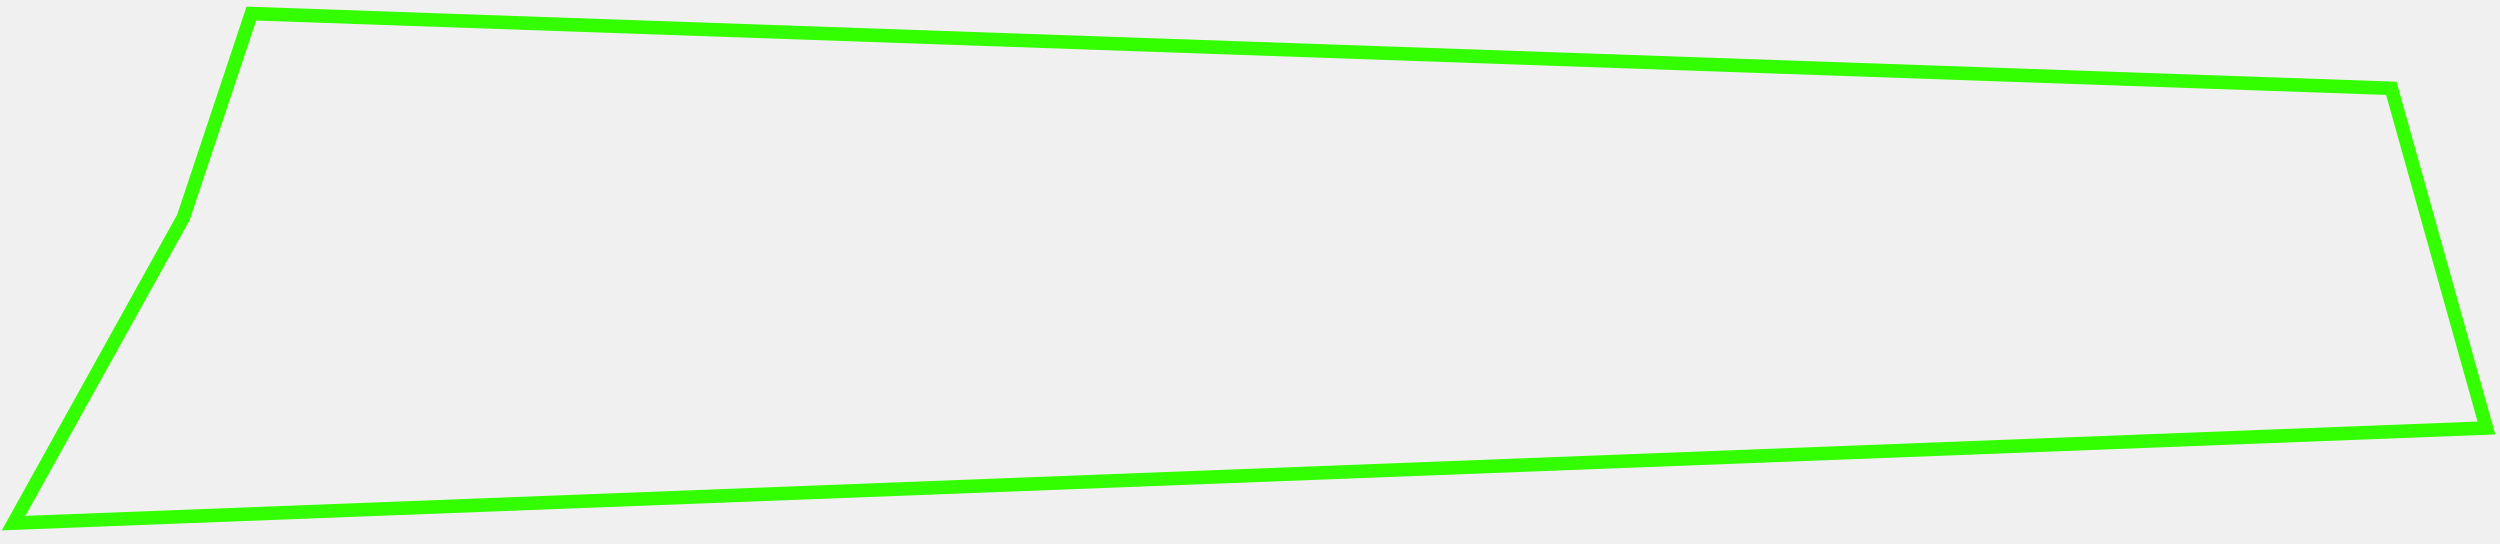
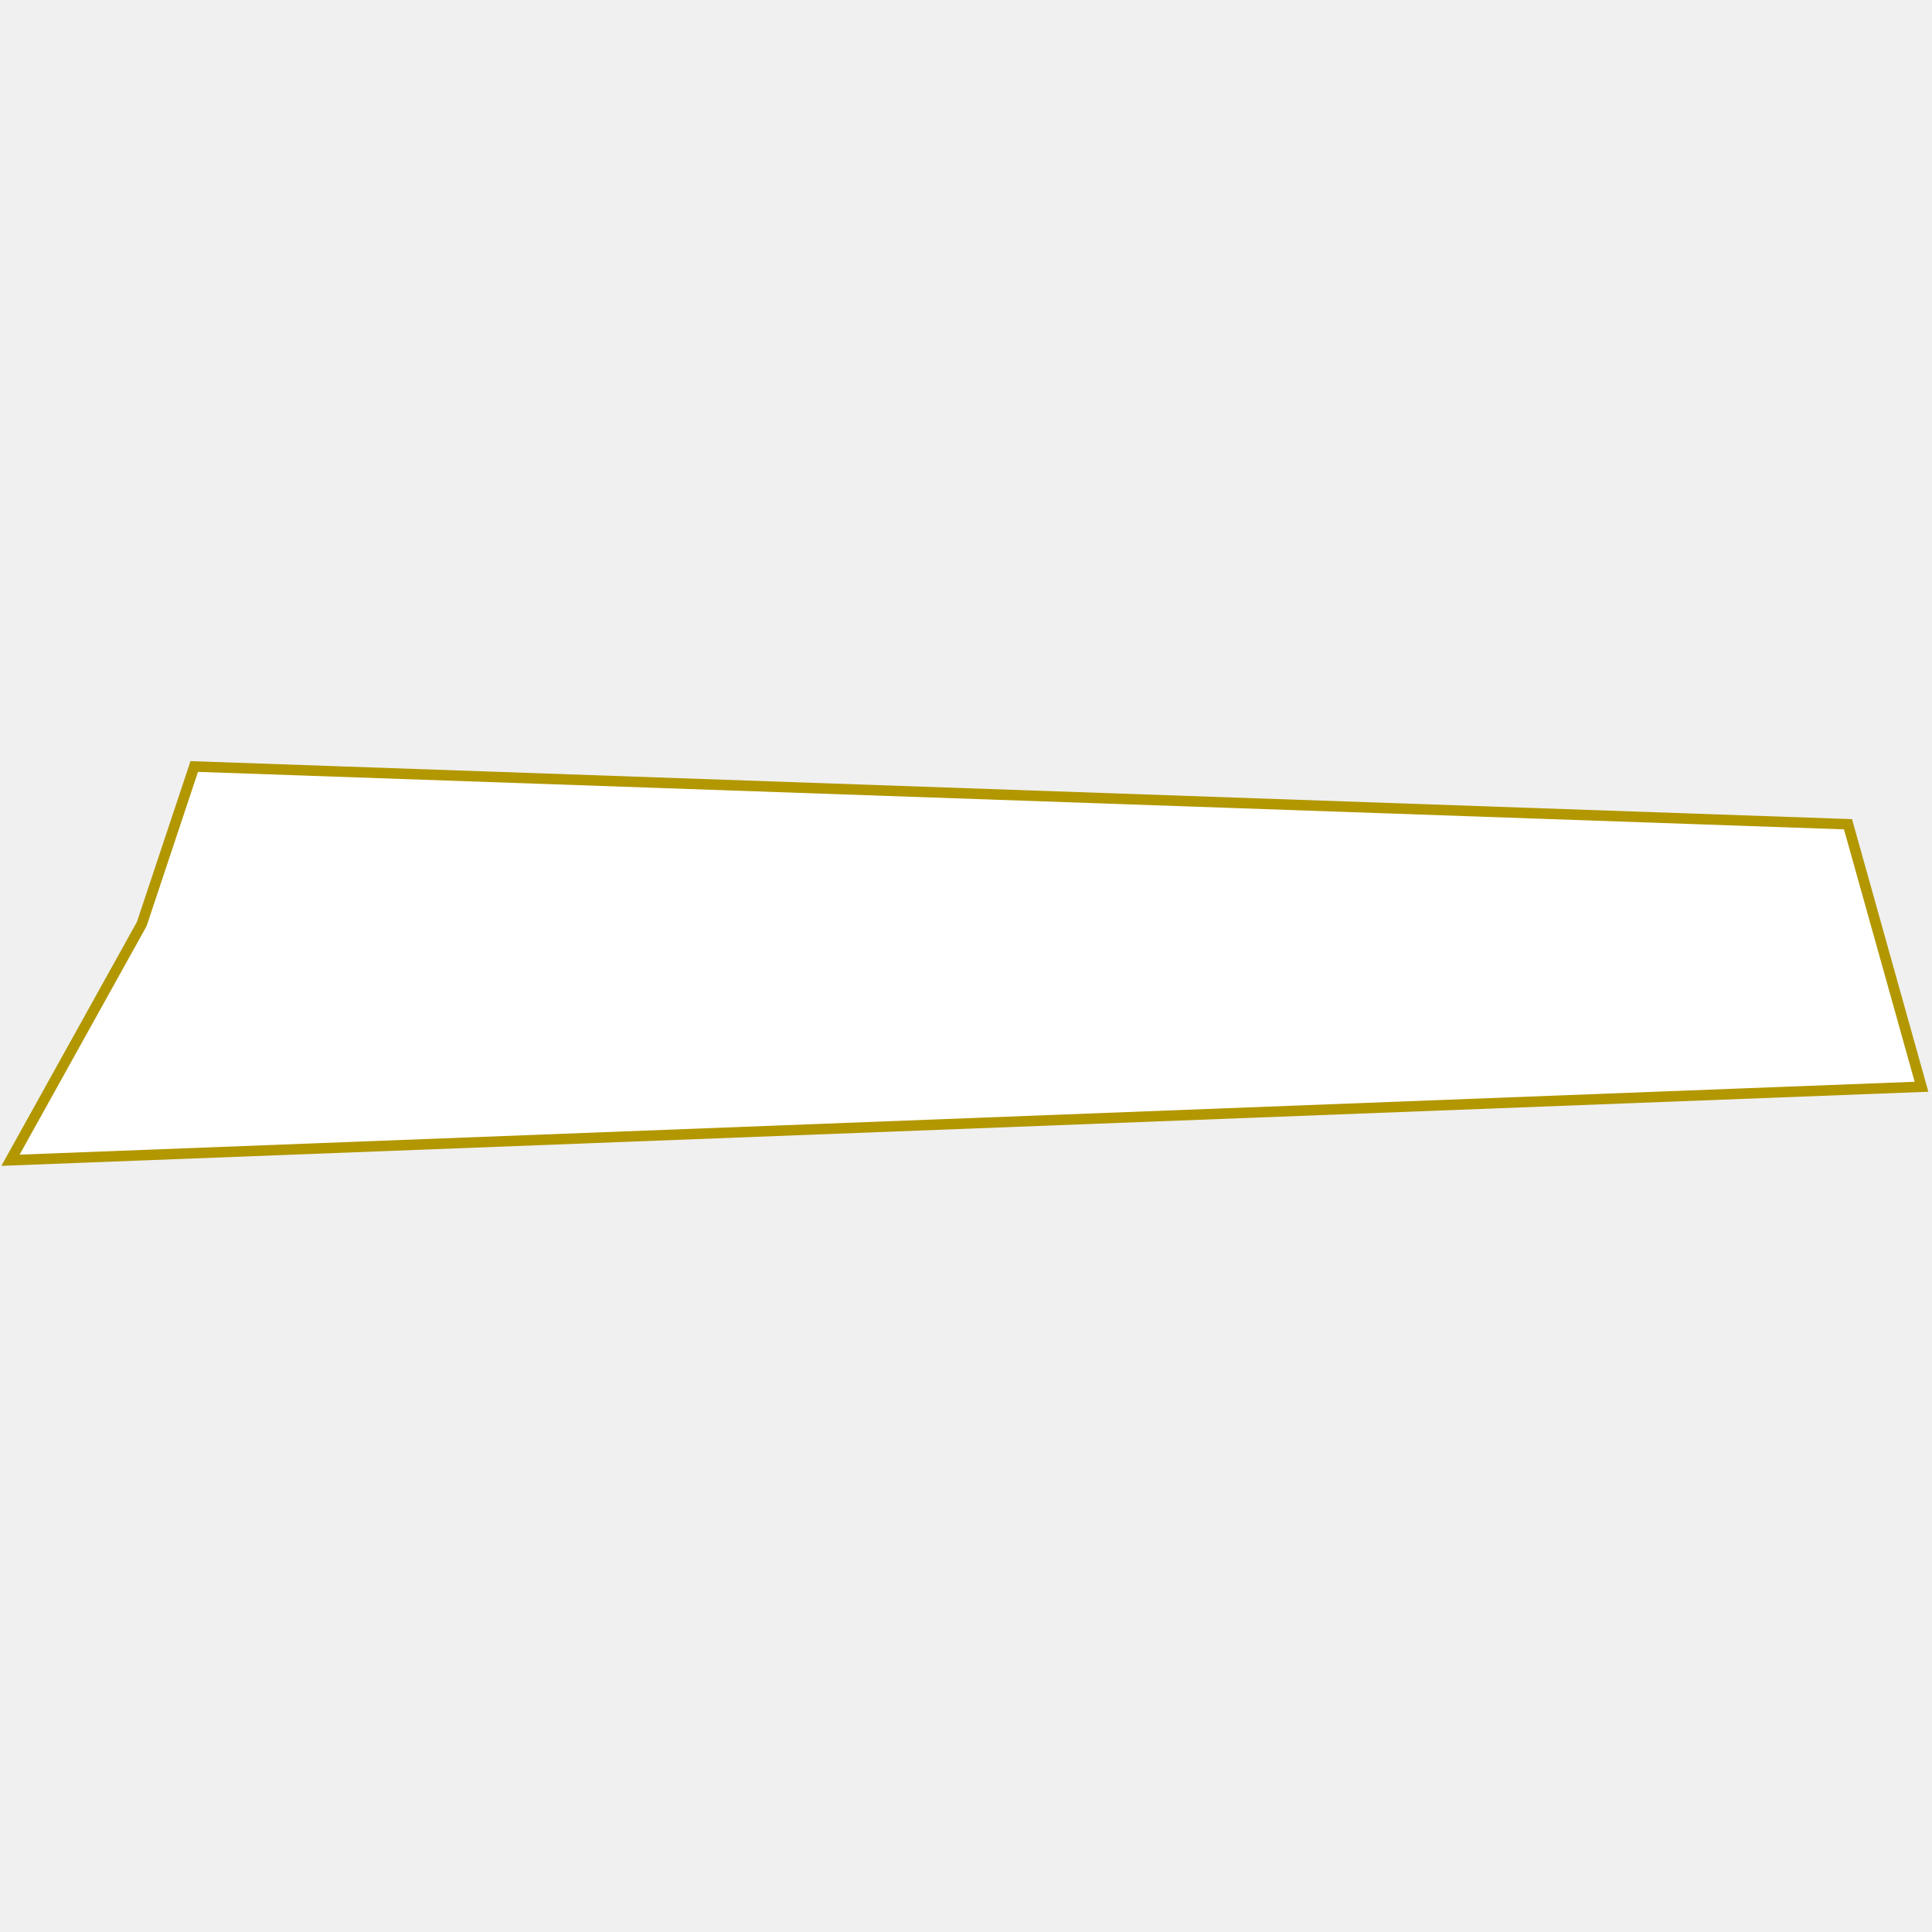
- <svg xmlns="http://www.w3.org/2000/svg" width="184" height="40" viewBox="0 0 184 40" fill="none">
-   <path d="M176 6.5L18.5 1L13.5 16L1 38.5L183 31.5L176 6.5Z" stroke="#33FF00" />
+ <svg xmlns="http://www.w3.org/2000/svg" id="SvgjsSvg1001" width="288" height="288" version="1.1">
+   <defs id="SvgjsDefs1002" />
+   <g id="SvgjsG1008">
+     <svg width="288" height="288" fill="none" viewBox="0 0 184 40">
+       <path stroke="#b29700" d="M176 6.5L18.5 1L13.5 16L1 38.5L183 31.5L176 6.5Z" fill="#ffffff" class="color000 svgShape colorStroke3F0 svgStroke" />
+     </svg>
+   </g>
</svg>
